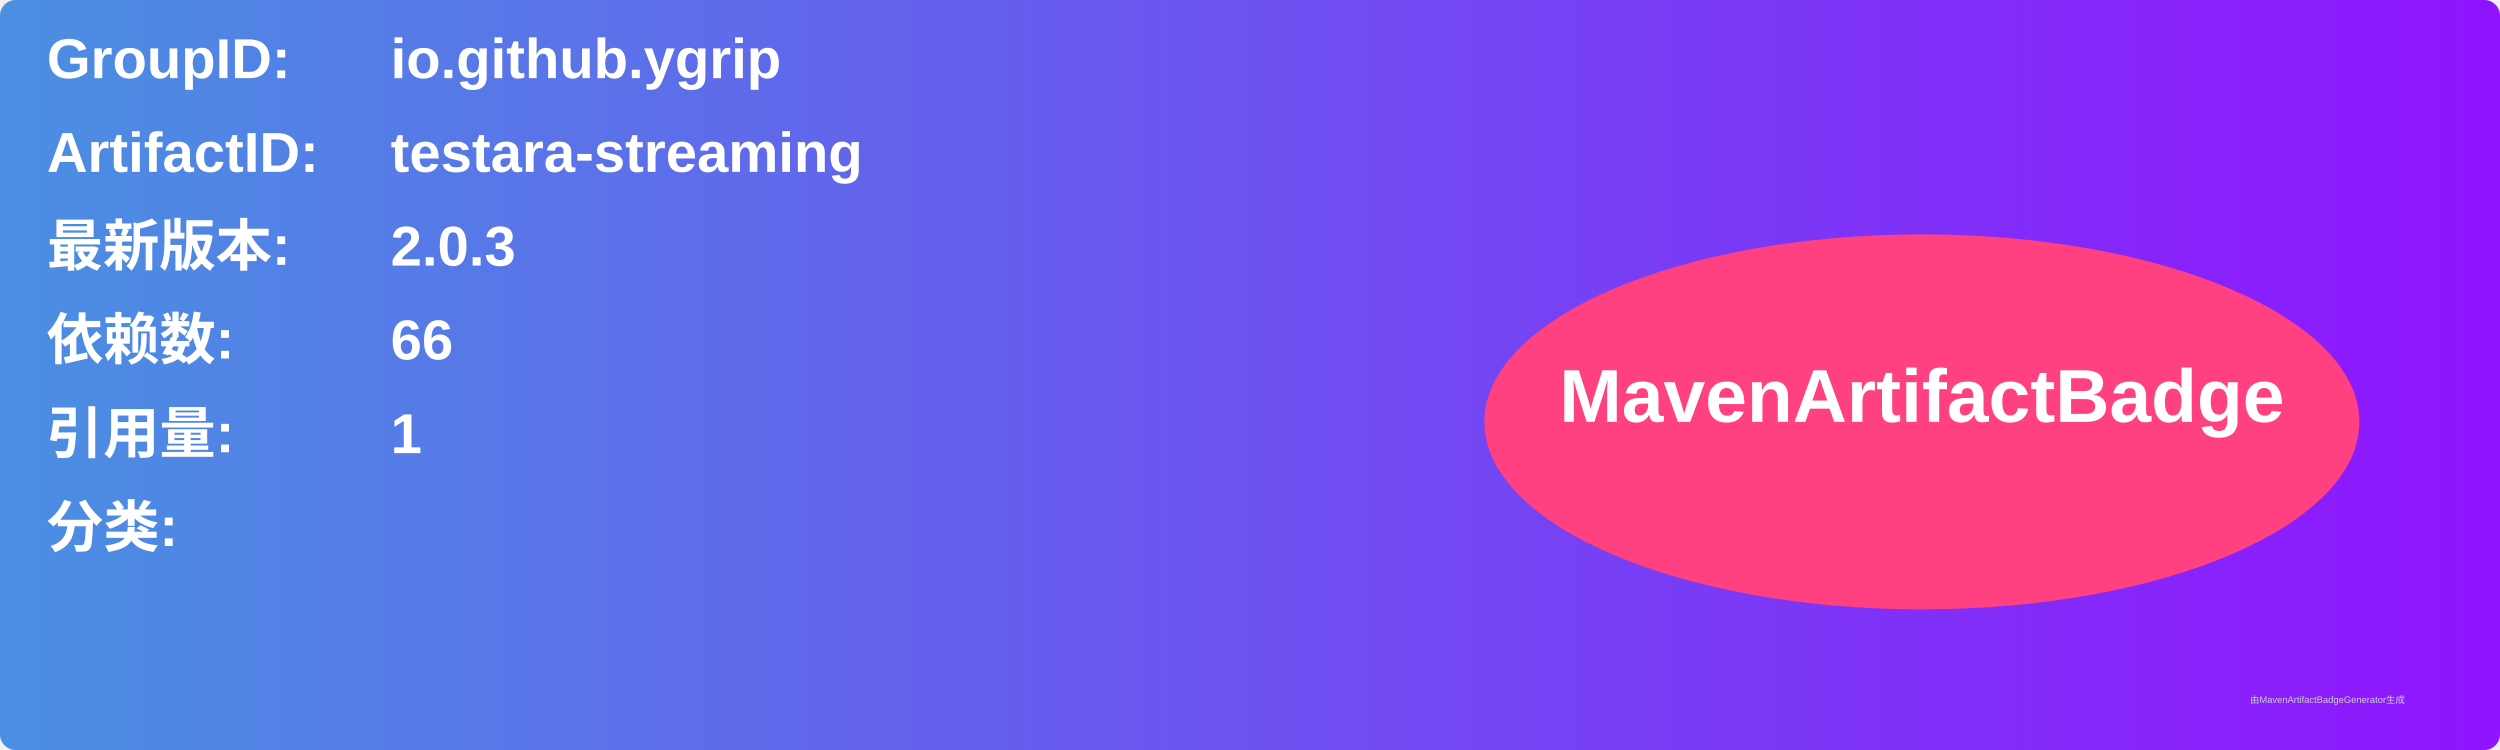
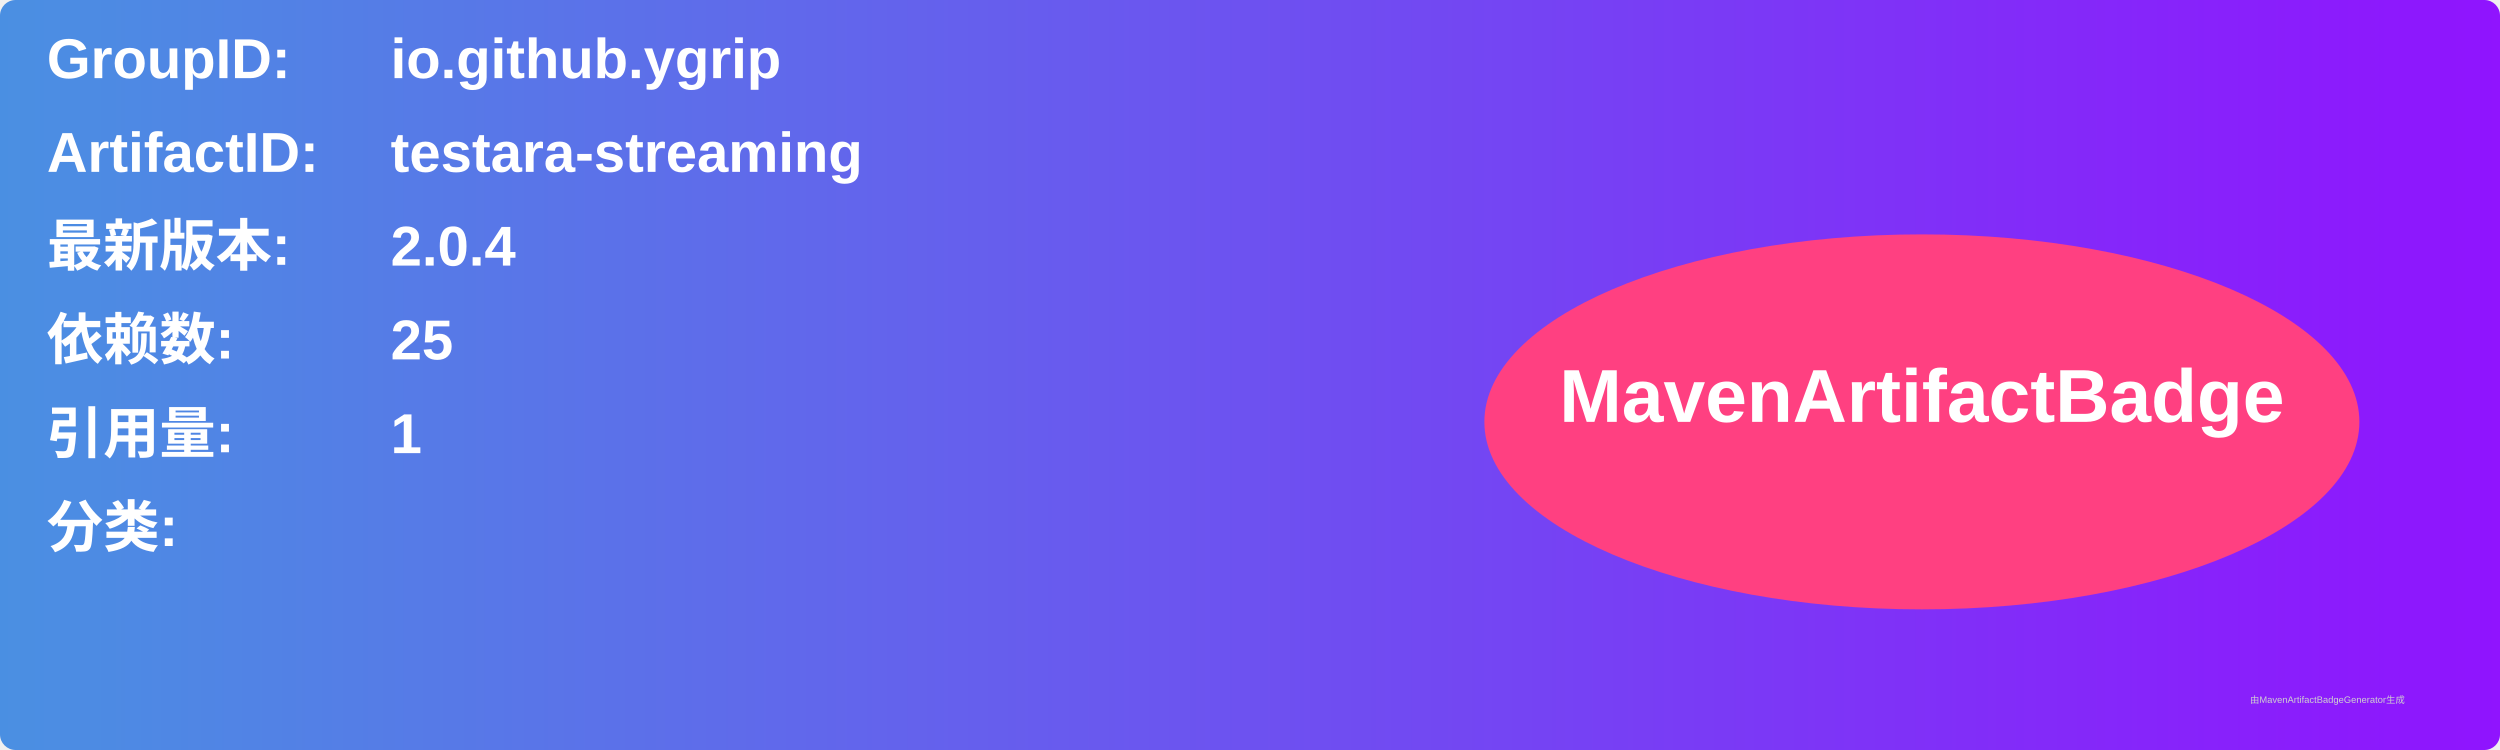
<svg xmlns="http://www.w3.org/2000/svg" width="800" height="240" viewBox="0 0 800 240">
  <linearGradient id="grad" x1="0%" y1="0%" x2="100%" y2="0%">
    <stop offset="0%" stop-color="#4a90e2" />
    <stop offset="100%" stop-color="#9013fe" />
  </linearGradient>
  <rect width="100%" height="100%" rx="5" ry="5" fill="url(#grad)" />
  <g transform="translate(15, 15)">
    <text x="0" y="10" font-family="Arial" font-size="18" fill="white" font-weight="bold" width="260">GroupID:</text>
    <text x="110" y="10" font-family="Arial" font-size="18" fill="white" font-weight="bold" width="460">io.github.ygrip</text>
    <text x="0" y="40" font-family="Arial" font-size="18" fill="white" font-weight="bold" width="260">ArtifactID:</text>
    <text x="110" y="40" font-family="Arial" font-size="18" fill="white" font-weight="bold" width="460">testara-streaming</text>
    <text x="0" y="70" font-family="Arial" font-size="18" fill="white" font-weight="bold">最新版本:</text>
    <text x="110" y="70" font-family="Arial" font-size="18" fill="white" font-weight="bold">
-       <tspan font-weight="bold">2.0.3</tspan>
+       <tspan font-weight="bold">2.0.4</tspan>
    </text>
    <text x="0" y="100" font-family="Arial" font-size="18" fill="white" font-weight="bold">依赖数: </text>
    <text x="110" y="100" font-family="Arial" font-size="18" fill="white">
-       <tspan font-weight="bold">66</tspan>
+       <tspan font-weight="bold">25</tspan>
    </text>
    <text x="0" y="130" font-family="Arial" font-size="18" fill="white" font-weight="bold">引用量: </text>
    <text x="110" y="130" font-family="Arial" font-size="18" fill="white">
      <tspan font-weight="bold">1</tspan>
    </text>
    <text x="0" y="160" font-family="Arial" font-size="18" fill="white" font-weight="bold">分类:</text>
    <text x="10" y="190" font-family="Arial" font-size="10" fill="white">
      <tspan font-weight="bold" />
    </text>
    <ellipse cx="600" cy="120" rx="140" ry="60" fill="#ff4081" />
    <text x="600" y="120" text-anchor="middle" font-family="Arial" font-size="24" fill="white" font-weight="bold">MavenArtifactBadge</text>
  </g>
  <text x="720" y="225" font-family="Arial" font-size="3" fill="#d0d0d0">由MavenArtifactBadgeGenerator生成</text>
</svg>
